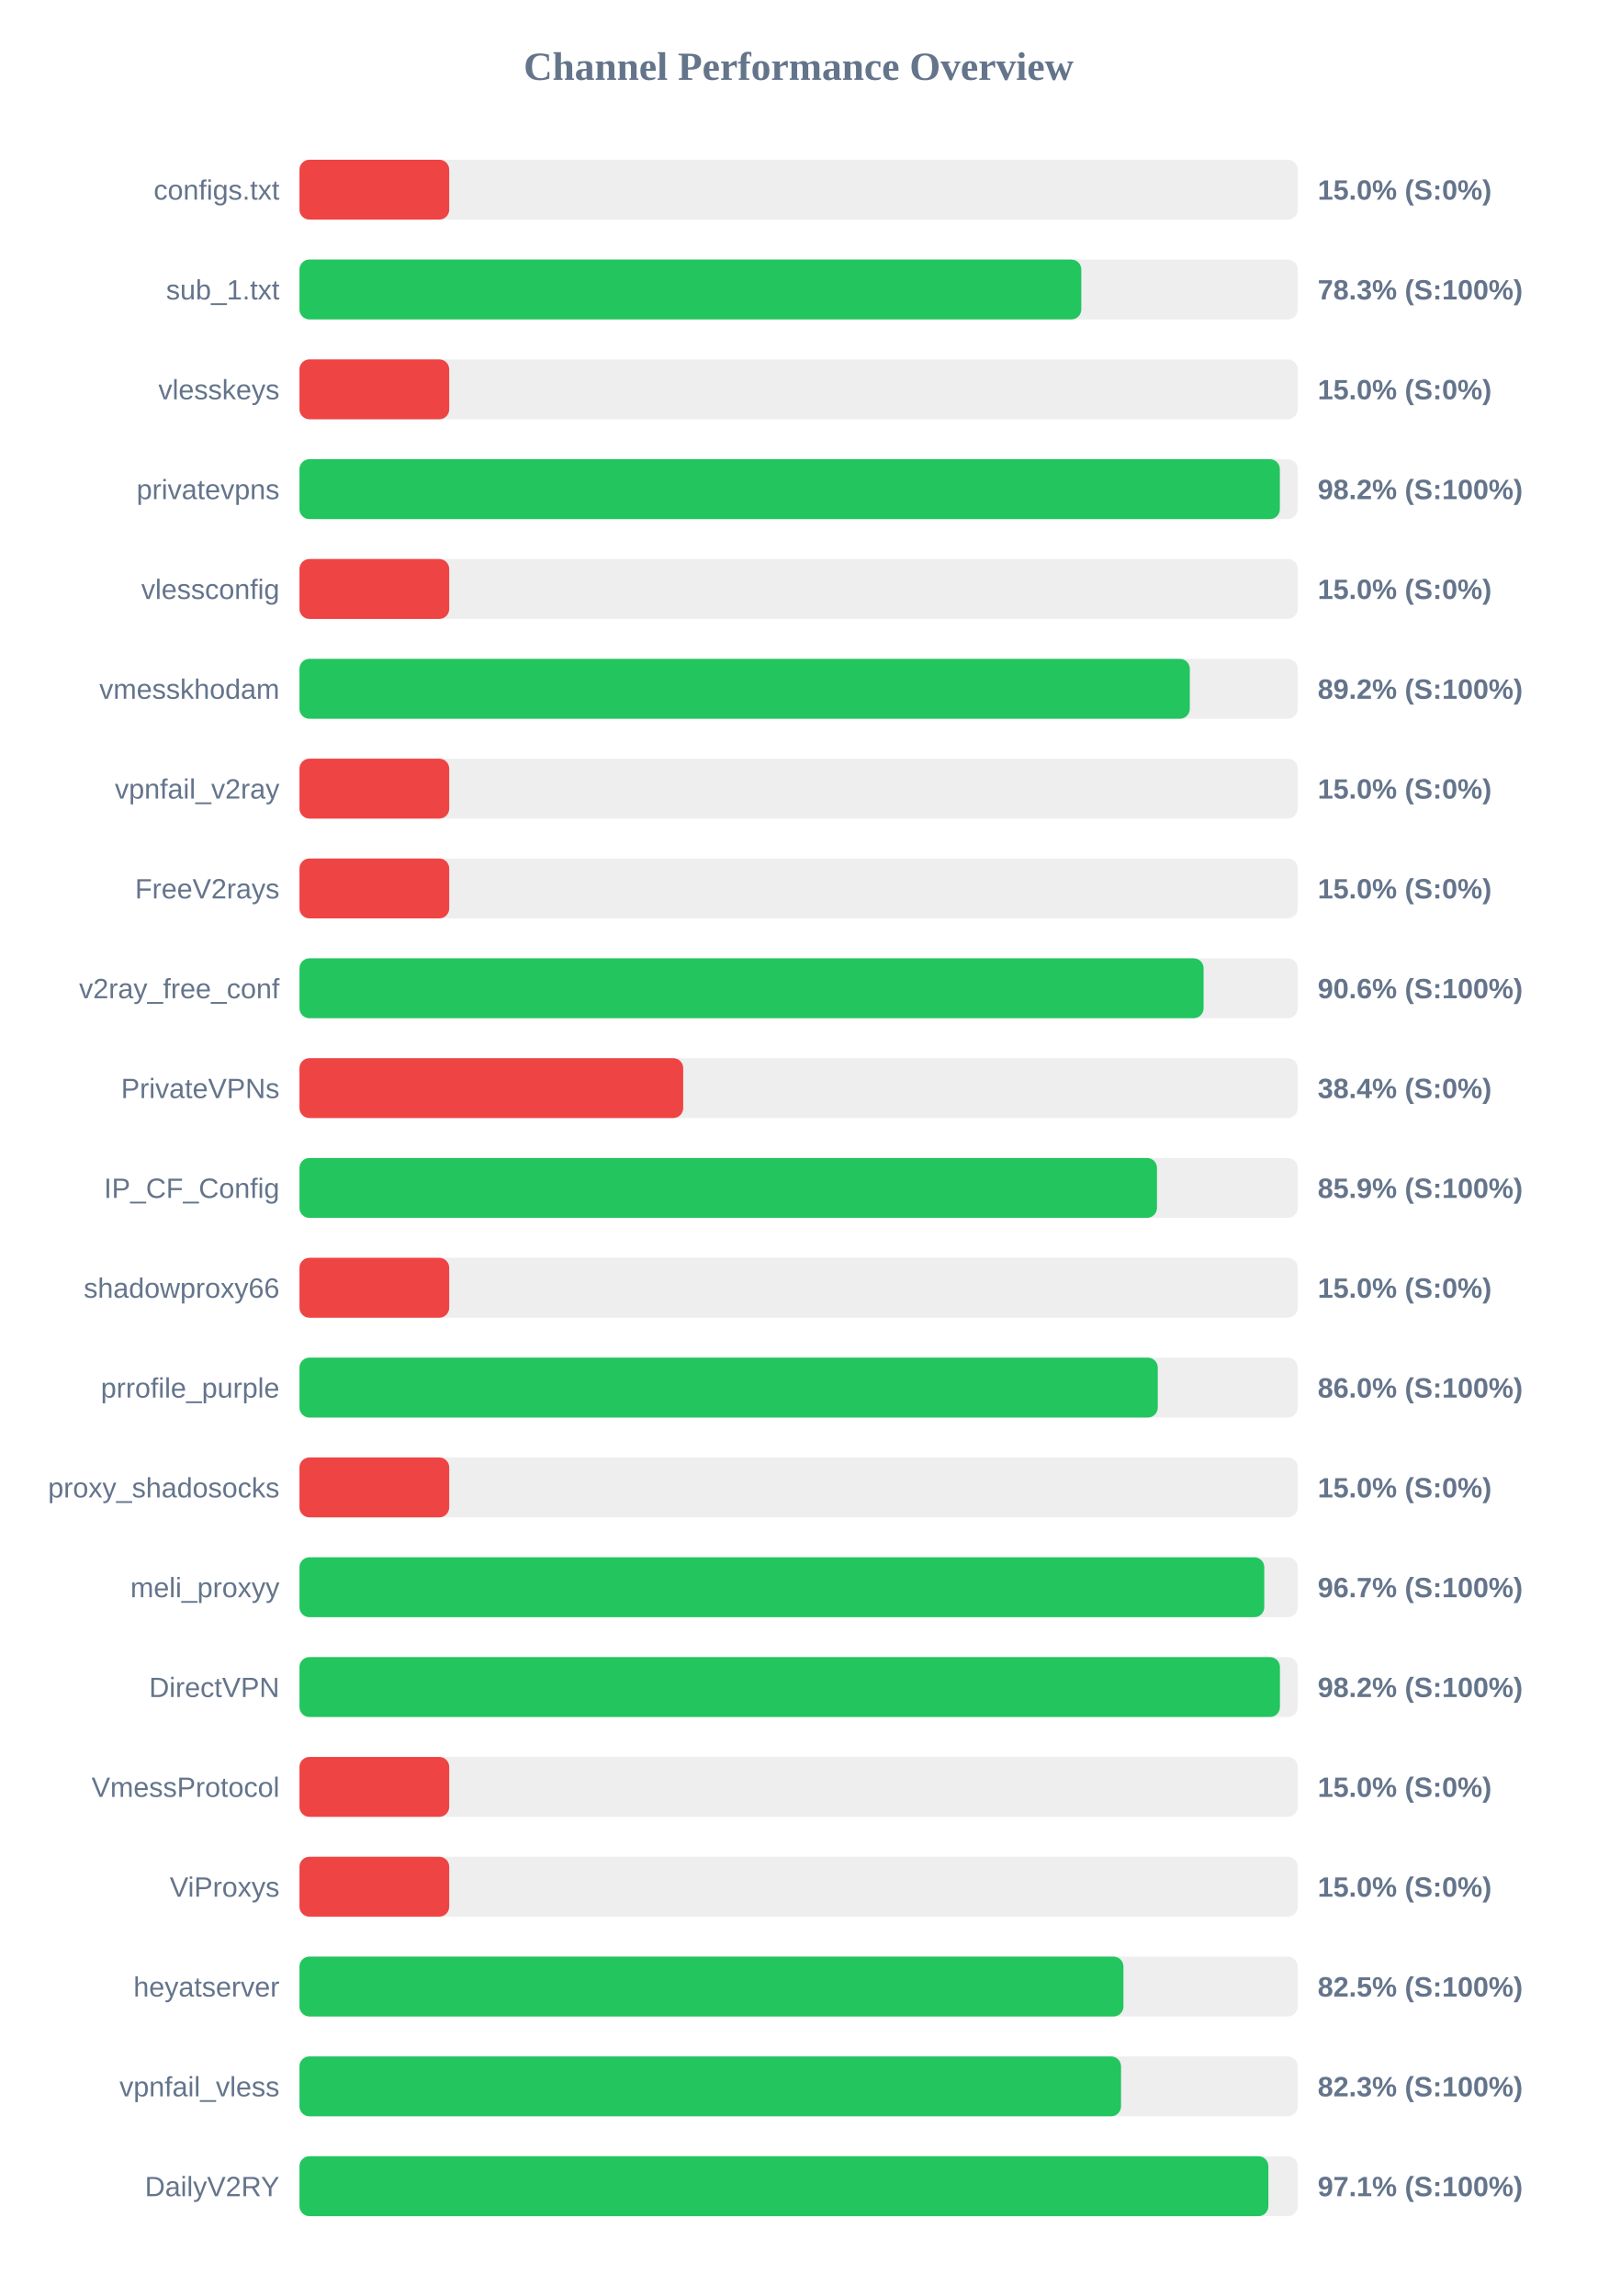
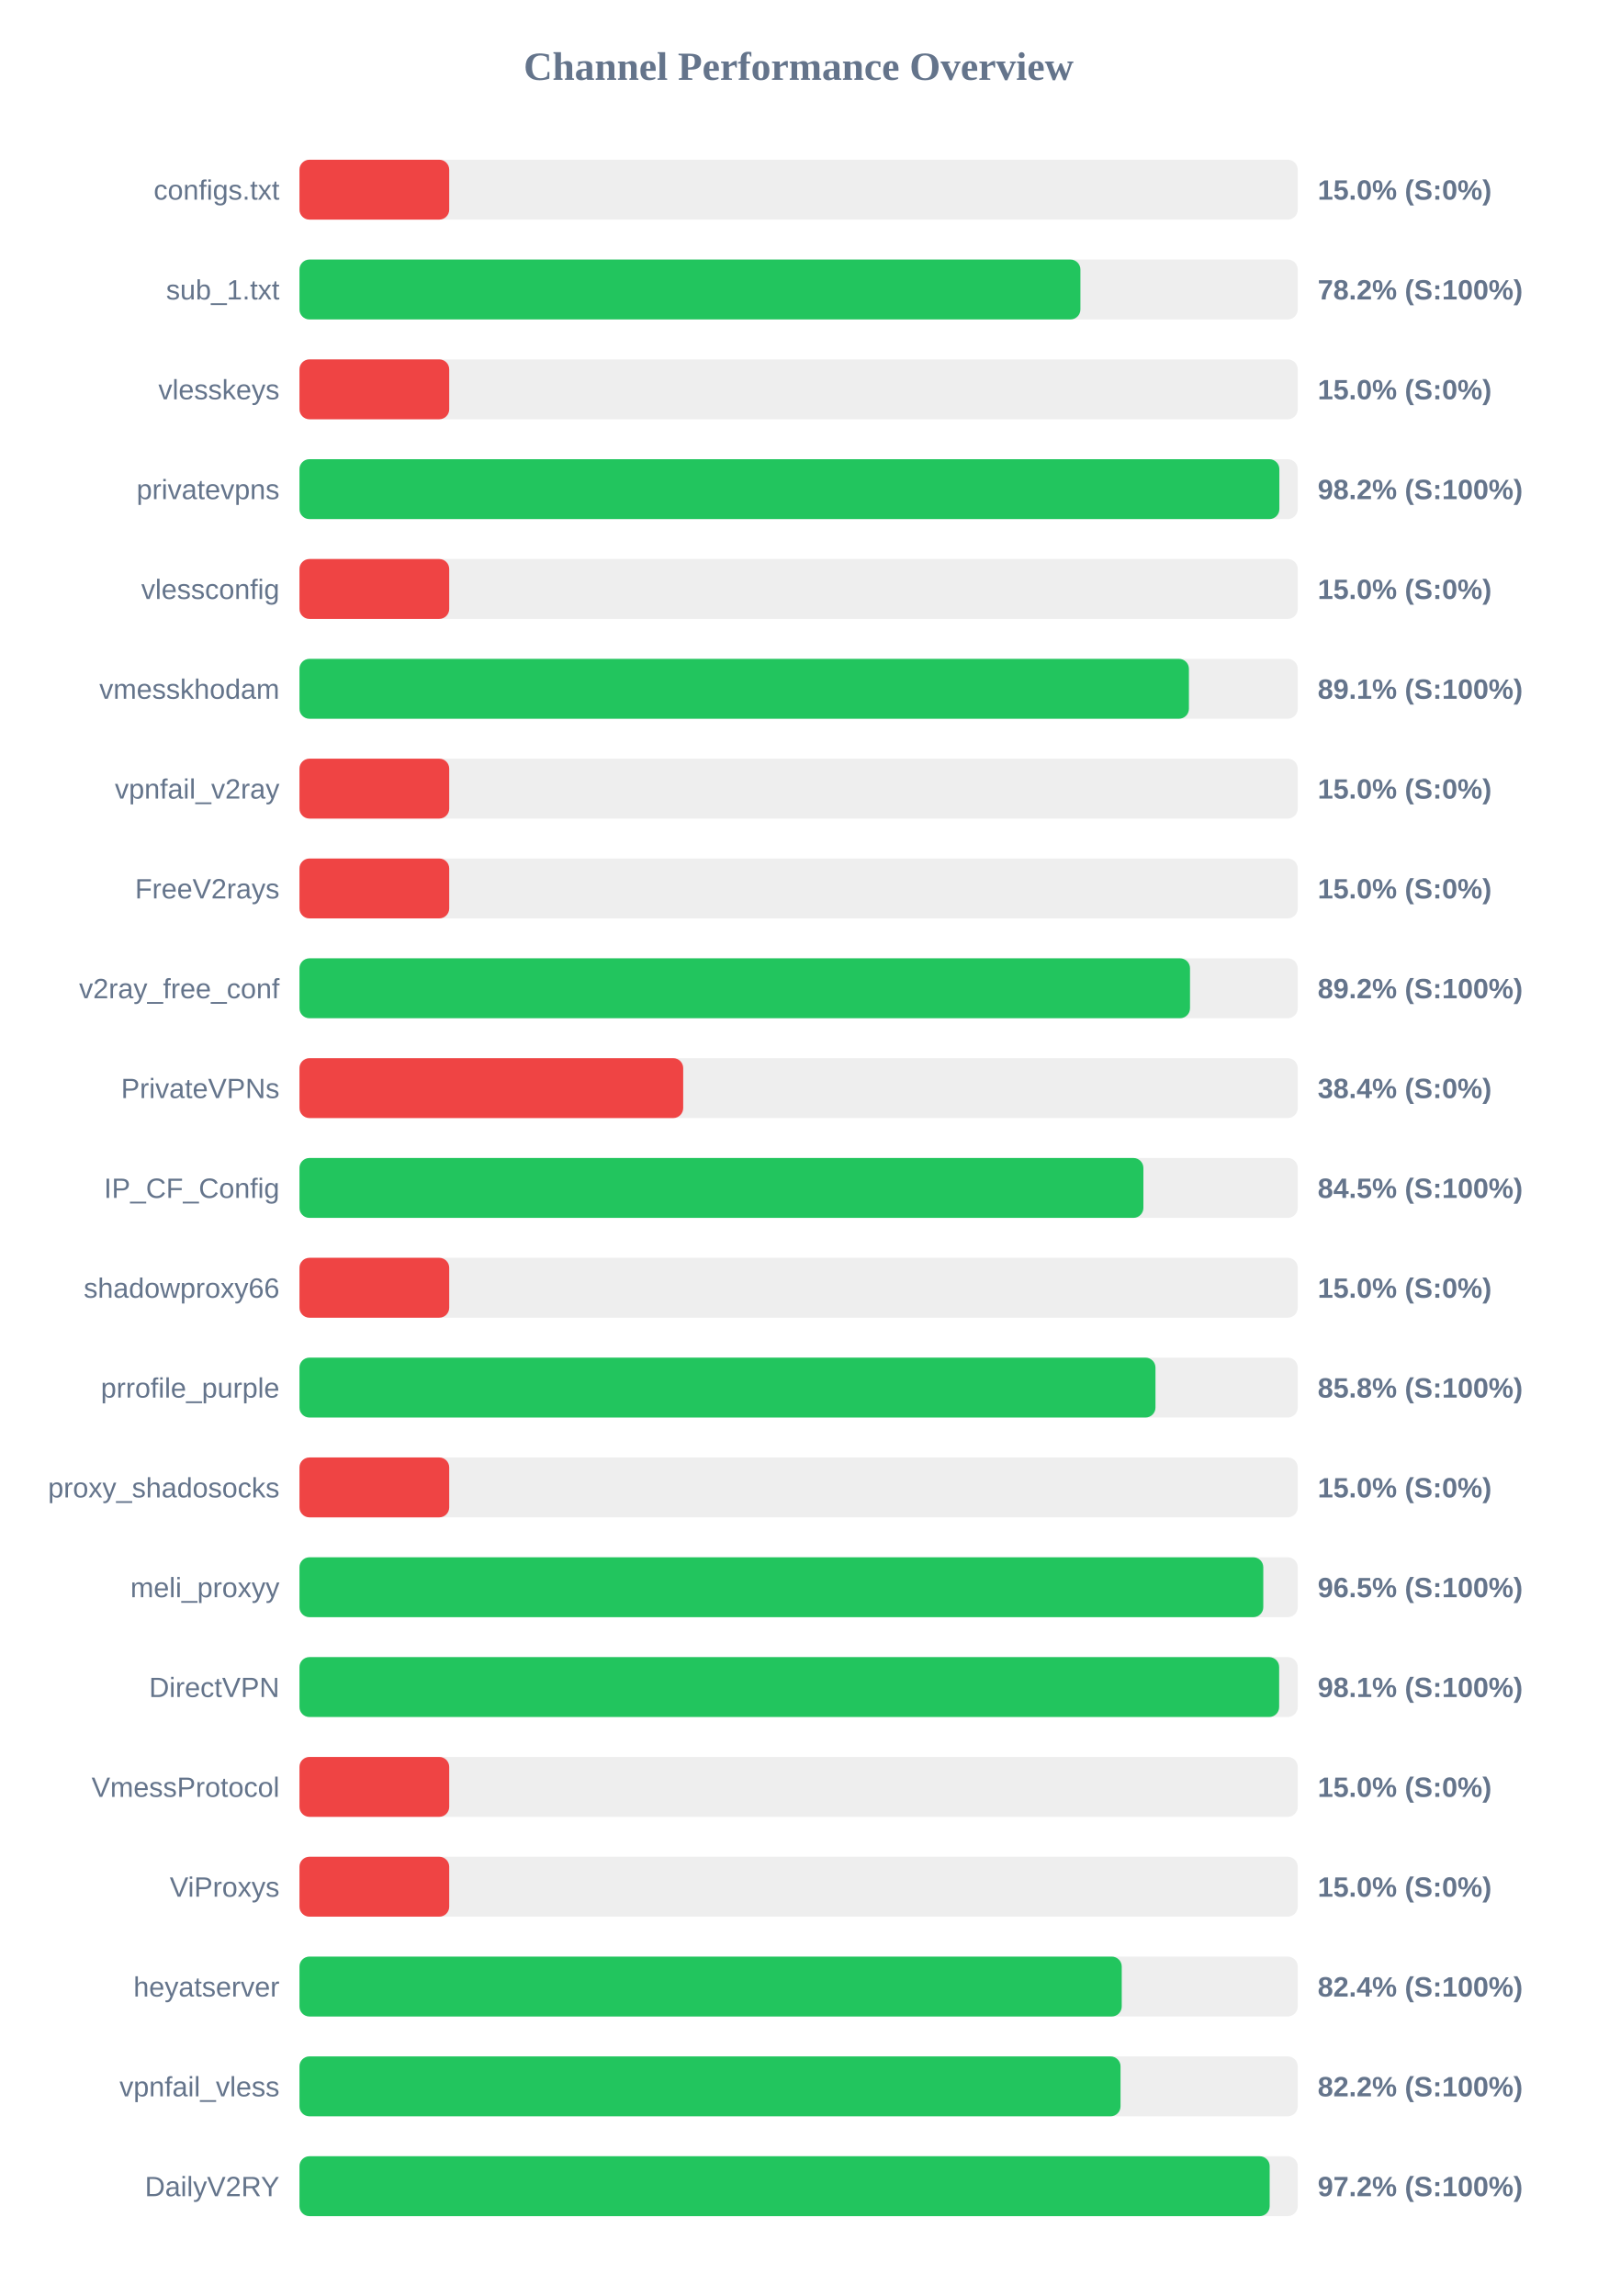
<svg xmlns="http://www.w3.org/2000/svg" width="800" height="1150" version="1.1">
  <style>
        .row { font: 14px Arial; fill: #64748b; }
        .score { font: bold 14px Arial; fill: #64748b; }
    </style>
  <text x="400" y="40" text-anchor="middle" font-size="20px" font-weight="bold" fill="#64748b">Channel Performance Overview</text>
  <rect x="150" y="80" width="500" height="30" fill="#eee" rx="5" />
  <rect x="150" y="80" width="75.0" height="30" fill="#ef4444" rx="5" />
  <text x="140" y="100" text-anchor="end" class="row">configs.txt</text>
  <text x="660" y="100" text-anchor="start" class="score">15.0% (S:0%)</text>
  <rect x="150" y="130" width="500" height="30" fill="#eee" rx="5" />
-   <rect x="150" y="130" width="391.6" height="30" fill="#22c55e" rx="5" />
+   <rect x="150" y="130" width="391.15" height="30" fill="#22c55e" rx="5" />
  <text x="140" y="150" text-anchor="end" class="row">sub_1.txt</text>
-   <text x="660" y="150" text-anchor="start" class="score">78.3% (S:100%)</text>
+   <text x="660" y="150" text-anchor="start" class="score">78.2% (S:100%)</text>
  <rect x="150" y="180" width="500" height="30" fill="#eee" rx="5" />
  <rect x="150" y="180" width="75.0" height="30" fill="#ef4444" rx="5" />
  <text x="140" y="200" text-anchor="end" class="row">vlesskeys</text>
  <text x="660" y="200" text-anchor="start" class="score">15.0% (S:0%)</text>
  <rect x="150" y="230" width="500" height="30" fill="#eee" rx="5" />
-   <rect x="150" y="230" width="491.05" height="30" fill="#22c55e" rx="5" />
+   <rect x="150" y="230" width="490.8" height="30" fill="#22c55e" rx="5" />
  <text x="140" y="250" text-anchor="end" class="row">privatevpns</text>
  <text x="660" y="250" text-anchor="start" class="score">98.2% (S:100%)</text>
  <rect x="150" y="280" width="500" height="30" fill="#eee" rx="5" />
  <rect x="150" y="280" width="75.0" height="30" fill="#ef4444" rx="5" />
  <text x="140" y="300" text-anchor="end" class="row">vlessconfig</text>
  <text x="660" y="300" text-anchor="start" class="score">15.0% (S:0%)</text>
  <rect x="150" y="330" width="500" height="30" fill="#eee" rx="5" />
-   <rect x="150" y="330" width="445.95" height="30" fill="#22c55e" rx="5" />
+   <rect x="150" y="330" width="445.5" height="30" fill="#22c55e" rx="5" />
  <text x="140" y="350" text-anchor="end" class="row">vmesskhodam</text>
-   <text x="660" y="350" text-anchor="start" class="score">89.2% (S:100%)</text>
+   <text x="660" y="350" text-anchor="start" class="score">89.1% (S:100%)</text>
  <rect x="150" y="380" width="500" height="30" fill="#eee" rx="5" />
  <rect x="150" y="380" width="75.0" height="30" fill="#ef4444" rx="5" />
  <text x="140" y="400" text-anchor="end" class="row">vpnfail_v2ray</text>
  <text x="660" y="400" text-anchor="start" class="score">15.0% (S:0%)</text>
  <rect x="150" y="430" width="500" height="30" fill="#eee" rx="5" />
  <rect x="150" y="430" width="75.0" height="30" fill="#ef4444" rx="5" />
  <text x="140" y="450" text-anchor="end" class="row">FreeV2rays</text>
  <text x="660" y="450" text-anchor="start" class="score">15.0% (S:0%)</text>
  <rect x="150" y="480" width="500" height="30" fill="#eee" rx="5" />
-   <rect x="150" y="480" width="452.85" height="30" fill="#22c55e" rx="5" />
+   <rect x="150" y="480" width="446.05" height="30" fill="#22c55e" rx="5" />
  <text x="140" y="500" text-anchor="end" class="row">v2ray_free_conf</text>
-   <text x="660" y="500" text-anchor="start" class="score">90.6% (S:100%)</text>
+   <text x="660" y="500" text-anchor="start" class="score">89.2% (S:100%)</text>
  <rect x="150" y="530" width="500" height="30" fill="#eee" rx="5" />
  <rect x="150" y="530" width="192.2" height="30" fill="#ef4444" rx="5" />
  <text x="140" y="550" text-anchor="end" class="row">PrivateVPNs</text>
  <text x="660" y="550" text-anchor="start" class="score">38.4% (S:0%)</text>
  <rect x="150" y="580" width="500" height="30" fill="#eee" rx="5" />
-   <rect x="150" y="580" width="429.5" height="30" fill="#22c55e" rx="5" />
+   <rect x="150" y="580" width="422.7" height="30" fill="#22c55e" rx="5" />
  <text x="140" y="600" text-anchor="end" class="row">IP_CF_Config</text>
-   <text x="660" y="600" text-anchor="start" class="score">85.9% (S:100%)</text>
+   <text x="660" y="600" text-anchor="start" class="score">84.5% (S:100%)</text>
  <rect x="150" y="630" width="500" height="30" fill="#eee" rx="5" />
  <rect x="150" y="630" width="75.0" height="30" fill="#ef4444" rx="5" />
  <text x="140" y="650" text-anchor="end" class="row">shadowproxy66</text>
  <text x="660" y="650" text-anchor="start" class="score">15.0% (S:0%)</text>
  <rect x="150" y="680" width="500" height="30" fill="#eee" rx="5" />
-   <rect x="150" y="680" width="429.9" height="30" fill="#22c55e" rx="5" />
+   <rect x="150" y="680" width="428.75" height="30" fill="#22c55e" rx="5" />
  <text x="140" y="700" text-anchor="end" class="row">prrofile_purple</text>
-   <text x="660" y="700" text-anchor="start" class="score">86.0% (S:100%)</text>
+   <text x="660" y="700" text-anchor="start" class="score">85.8% (S:100%)</text>
  <rect x="150" y="730" width="500" height="30" fill="#eee" rx="5" />
  <rect x="150" y="730" width="75.0" height="30" fill="#ef4444" rx="5" />
  <text x="140" y="750" text-anchor="end" class="row">proxy_shadosocks</text>
  <text x="660" y="750" text-anchor="start" class="score">15.0% (S:0%)</text>
  <rect x="150" y="780" width="500" height="30" fill="#eee" rx="5" />
-   <rect x="150" y="780" width="483.25" height="30" fill="#22c55e" rx="5" />
+   <rect x="150" y="780" width="482.75" height="30" fill="#22c55e" rx="5" />
  <text x="140" y="800" text-anchor="end" class="row">meli_proxyy</text>
-   <text x="660" y="800" text-anchor="start" class="score">96.7% (S:100%)</text>
+   <text x="660" y="800" text-anchor="start" class="score">96.5% (S:100%)</text>
  <rect x="150" y="830" width="500" height="30" fill="#eee" rx="5" />
-   <rect x="150" y="830" width="491.1" height="30" fill="#22c55e" rx="5" />
+   <rect x="150" y="830" width="490.7" height="30" fill="#22c55e" rx="5" />
  <text x="140" y="850" text-anchor="end" class="row">DirectVPN</text>
-   <text x="660" y="850" text-anchor="start" class="score">98.2% (S:100%)</text>
+   <text x="660" y="850" text-anchor="start" class="score">98.1% (S:100%)</text>
  <rect x="150" y="880" width="500" height="30" fill="#eee" rx="5" />
  <rect x="150" y="880" width="75.0" height="30" fill="#ef4444" rx="5" />
  <text x="140" y="900" text-anchor="end" class="row">VmessProtocol</text>
  <text x="660" y="900" text-anchor="start" class="score">15.0% (S:0%)</text>
  <rect x="150" y="930" width="500" height="30" fill="#eee" rx="5" />
  <rect x="150" y="930" width="75.0" height="30" fill="#ef4444" rx="5" />
  <text x="140" y="950" text-anchor="end" class="row">ViProxys</text>
  <text x="660" y="950" text-anchor="start" class="score">15.0% (S:0%)</text>
  <rect x="150" y="980" width="500" height="30" fill="#eee" rx="5" />
-   <rect x="150" y="980" width="412.7" height="30" fill="#22c55e" rx="5" />
+   <rect x="150" y="980" width="411.85" height="30" fill="#22c55e" rx="5" />
  <text x="140" y="1000" text-anchor="end" class="row">heyatserver</text>
-   <text x="660" y="1000" text-anchor="start" class="score">82.5% (S:100%)</text>
+   <text x="660" y="1000" text-anchor="start" class="score">82.4% (S:100%)</text>
  <rect x="150" y="1030" width="500" height="30" fill="#eee" rx="5" />
-   <rect x="150" y="1030" width="411.5" height="30" fill="#22c55e" rx="5" />
+   <rect x="150" y="1030" width="411.25" height="30" fill="#22c55e" rx="5" />
  <text x="140" y="1050" text-anchor="end" class="row">vpnfail_vless</text>
-   <text x="660" y="1050" text-anchor="start" class="score">82.3% (S:100%)</text>
+   <text x="660" y="1050" text-anchor="start" class="score">82.2% (S:100%)</text>
  <rect x="150" y="1080" width="500" height="30" fill="#eee" rx="5" />
-   <rect x="150" y="1080" width="485.3" height="30" fill="#22c55e" rx="5" />
+   <rect x="150" y="1080" width="485.95" height="30" fill="#22c55e" rx="5" />
  <text x="140" y="1100" text-anchor="end" class="row">DailyV2RY</text>
-   <text x="660" y="1100" text-anchor="start" class="score">97.1% (S:100%)</text>
+   <text x="660" y="1100" text-anchor="start" class="score">97.2% (S:100%)</text>
</svg>
